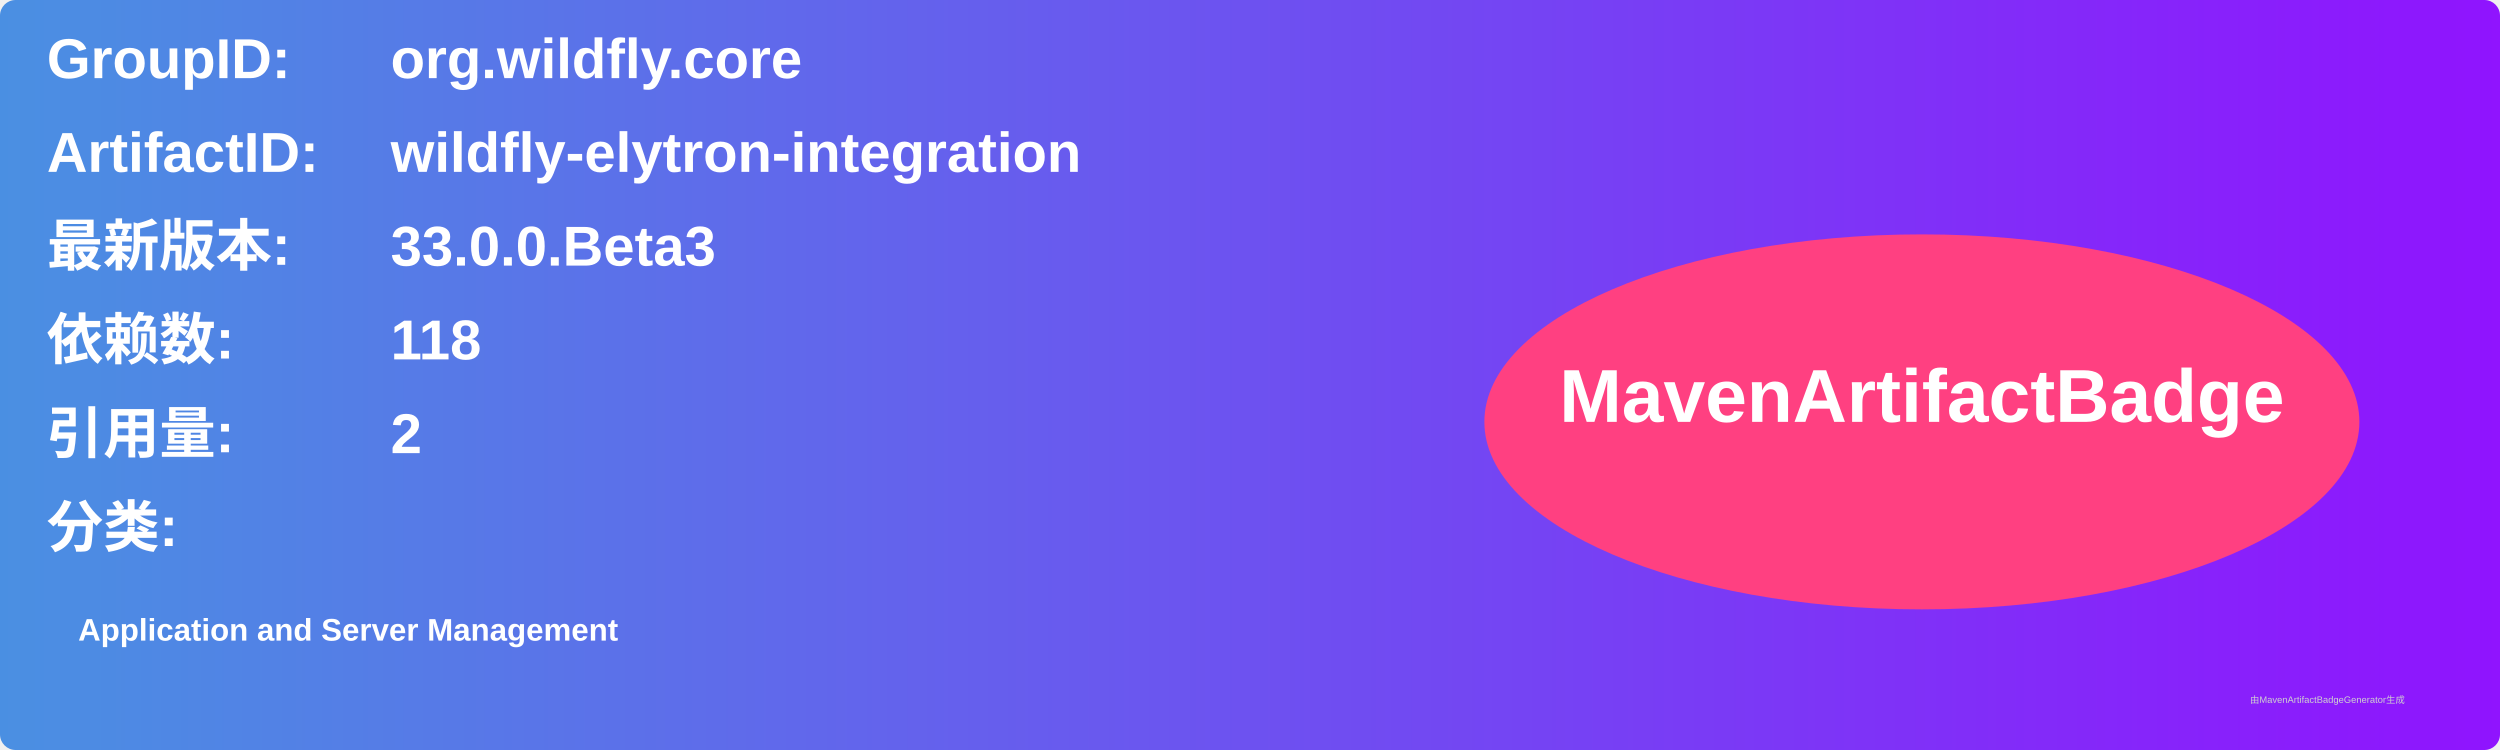
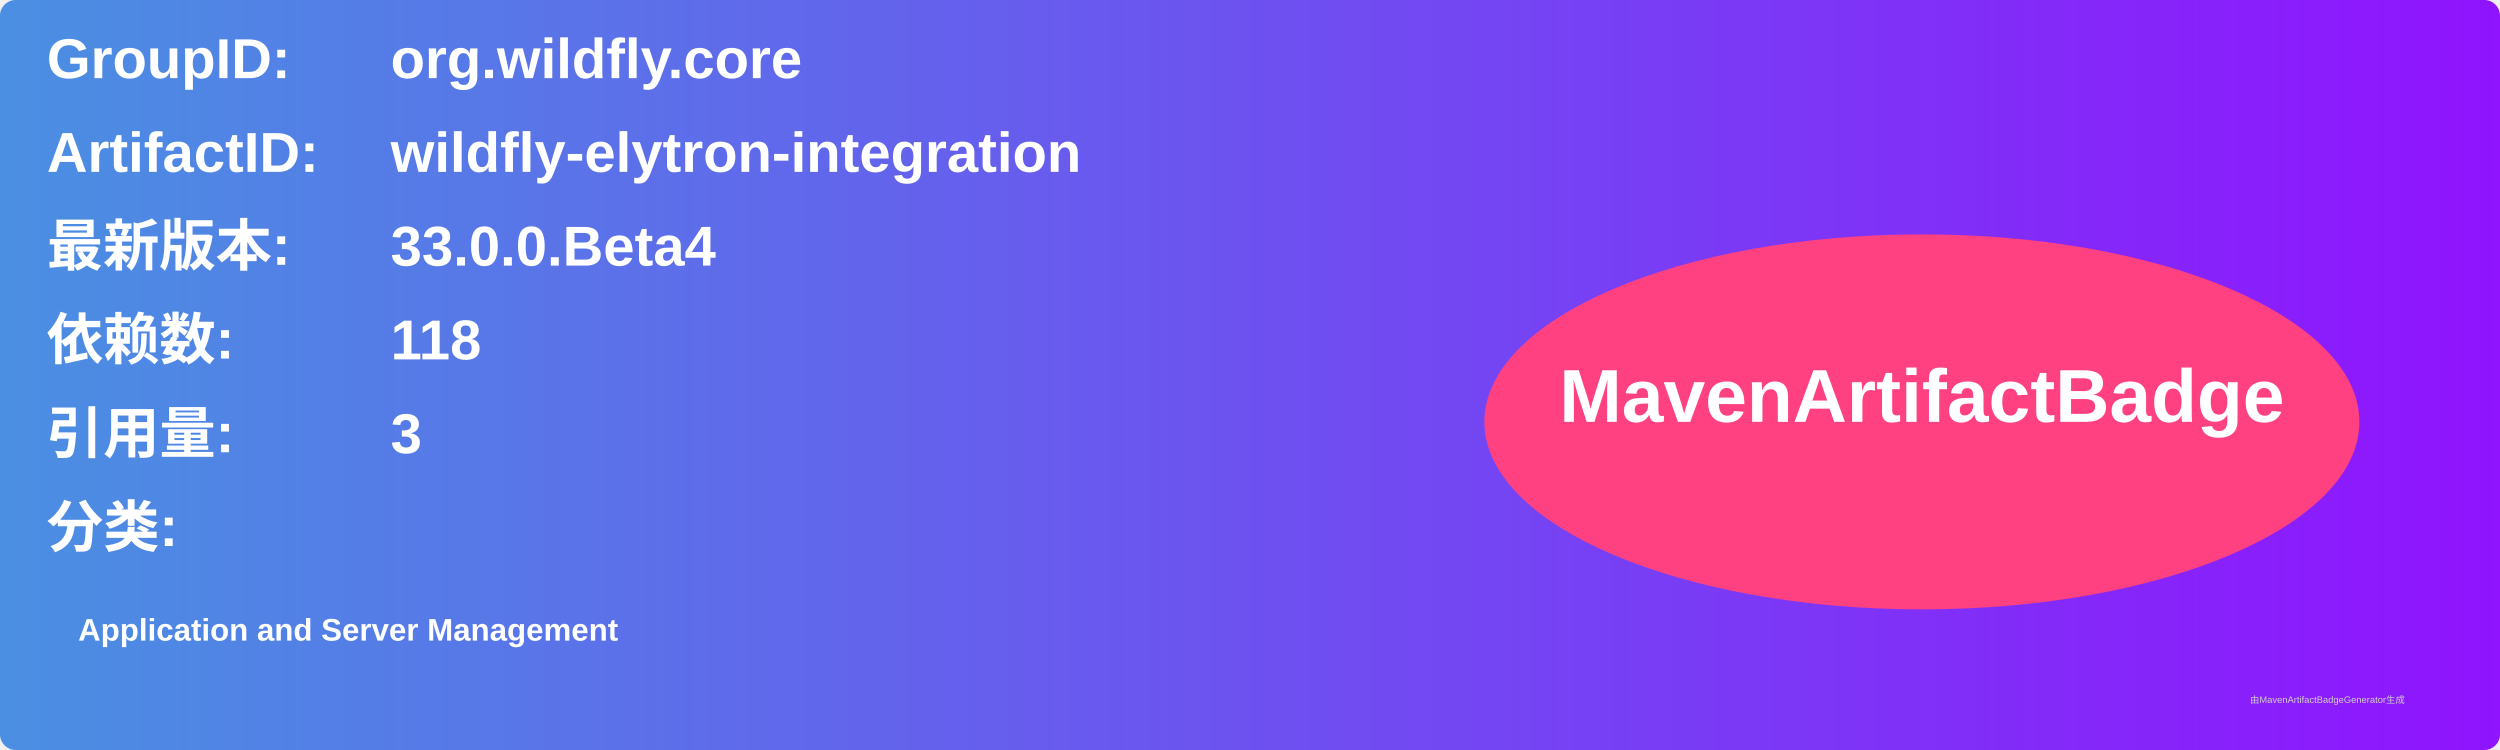
<svg xmlns="http://www.w3.org/2000/svg" width="800" height="240" viewBox="0 0 800 240">
  <linearGradient id="grad" x1="0%" y1="0%" x2="100%" y2="0%">
    <stop offset="0%" stop-color="#4a90e2" />
    <stop offset="100%" stop-color="#9013fe" />
  </linearGradient>
  <rect width="100%" height="100%" rx="5" ry="5" fill="url(#grad)" />
  <g transform="translate(15, 15)">
    <text x="0" y="10" font-family="Arial" font-size="18" fill="white" font-weight="bold" width="260">GroupID:</text>
    <text x="110" y="10" font-family="Arial" font-size="18" fill="white" font-weight="bold" width="460">org.wildfly.core</text>
    <text x="0" y="40" font-family="Arial" font-size="18" fill="white" font-weight="bold" width="260">ArtifactID:</text>
    <text x="110" y="40" font-family="Arial" font-size="18" fill="white" font-weight="bold" width="460">wildfly-elytron-integration</text>
    <text x="0" y="70" font-family="Arial" font-size="18" fill="white" font-weight="bold">最新版本:</text>
    <text x="110" y="70" font-family="Arial" font-size="18" fill="white" font-weight="bold">
-       <tspan font-weight="bold">33.0.0.Beta3</tspan>
+       <tspan font-weight="bold">33.0.0.Beta4</tspan>
    </text>
    <text x="0" y="100" font-family="Arial" font-size="18" fill="white" font-weight="bold">依赖数: </text>
    <text x="110" y="100" font-family="Arial" font-size="18" fill="white">
      <tspan font-weight="bold">118</tspan>
    </text>
    <text x="0" y="130" font-family="Arial" font-size="18" fill="white" font-weight="bold">引用量: </text>
    <text x="110" y="130" font-family="Arial" font-size="18" fill="white">
-       <tspan font-weight="bold">2</tspan>
+       <tspan font-weight="bold">3</tspan>
    </text>
    <text x="0" y="160" font-family="Arial" font-size="18" fill="white" font-weight="bold">分类:</text>
    <text x="10" y="190" font-family="Arial" font-size="10" fill="white">
      <tspan font-weight="bold">Application and Server Management</tspan>
    </text>
    <ellipse cx="600" cy="120" rx="140" ry="60" fill="#ff4081" />
    <text x="600" y="120" text-anchor="middle" font-family="Arial" font-size="24" fill="white" font-weight="bold">MavenArtifactBadge</text>
  </g>
  <text x="720" y="225" font-family="Arial" font-size="3" fill="#d0d0d0">由MavenArtifactBadgeGenerator生成</text>
</svg>
